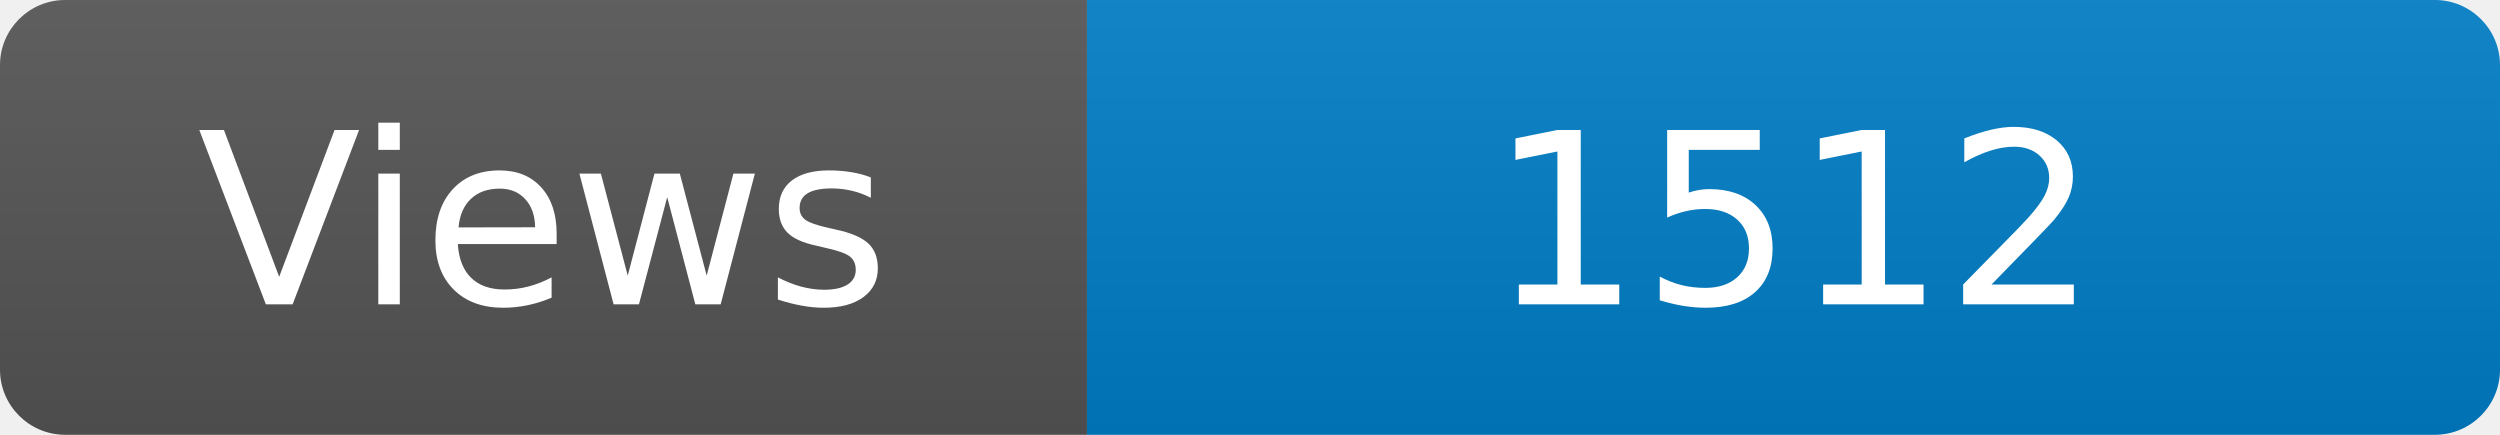
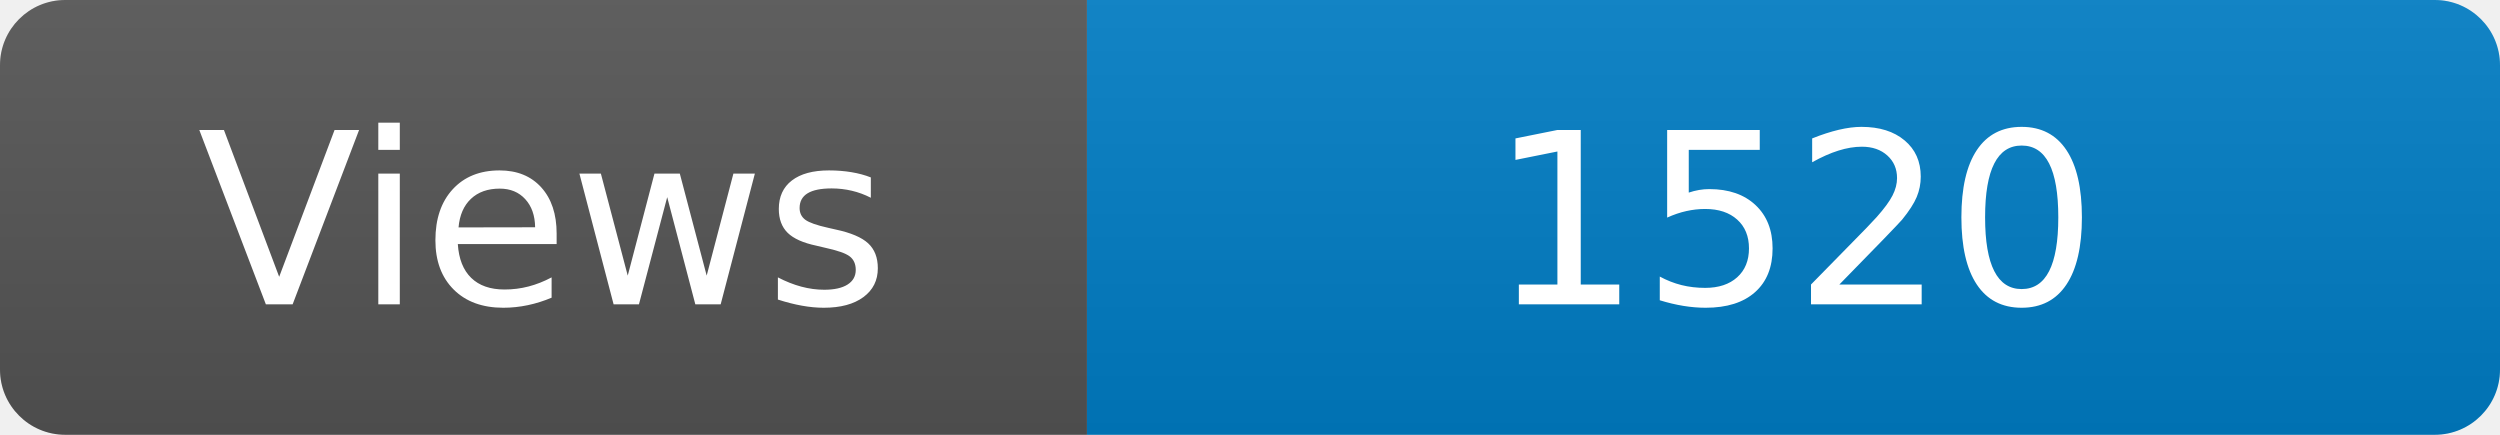
<svg xmlns="http://www.w3.org/2000/svg" width="115" height="20" role="img" aria-label="Maintained?: yes">
  <linearGradient id="s" x2="0" y2="100%">
    <stop offset="0" stop-color="#bbb" stop-opacity=".1" />
    <stop offset="1" stop-opacity=".1" />
  </linearGradient>
  <clipPath id="r">
    <rect width="115" height="20" rx="3" fill="#fff" />
  </clipPath>
  <g clip-path="url(#r)">
    <rect width="50" height="20" fill="#555" />
    <rect x="50" width="160" height="20" fill="#007ec6" />
    <rect width="115" height="20" fill="url(#s)" />
  </g>
  <g fill="#fff" text-anchor="middle" font-family="Verdana,Geneva,DejaVu Sans,sans-serif" font-size="110">
    <text x="250" y="140" transform="scale(.1)" fill="#fff">Views</text>
-     <text x="825" y="140" transform="scale(.1)" fill="#fff">1512</text>
+     <text x="825" y="140" transform="scale(.1)" fill="#fff">1520</text>
  </g>
</svg>
